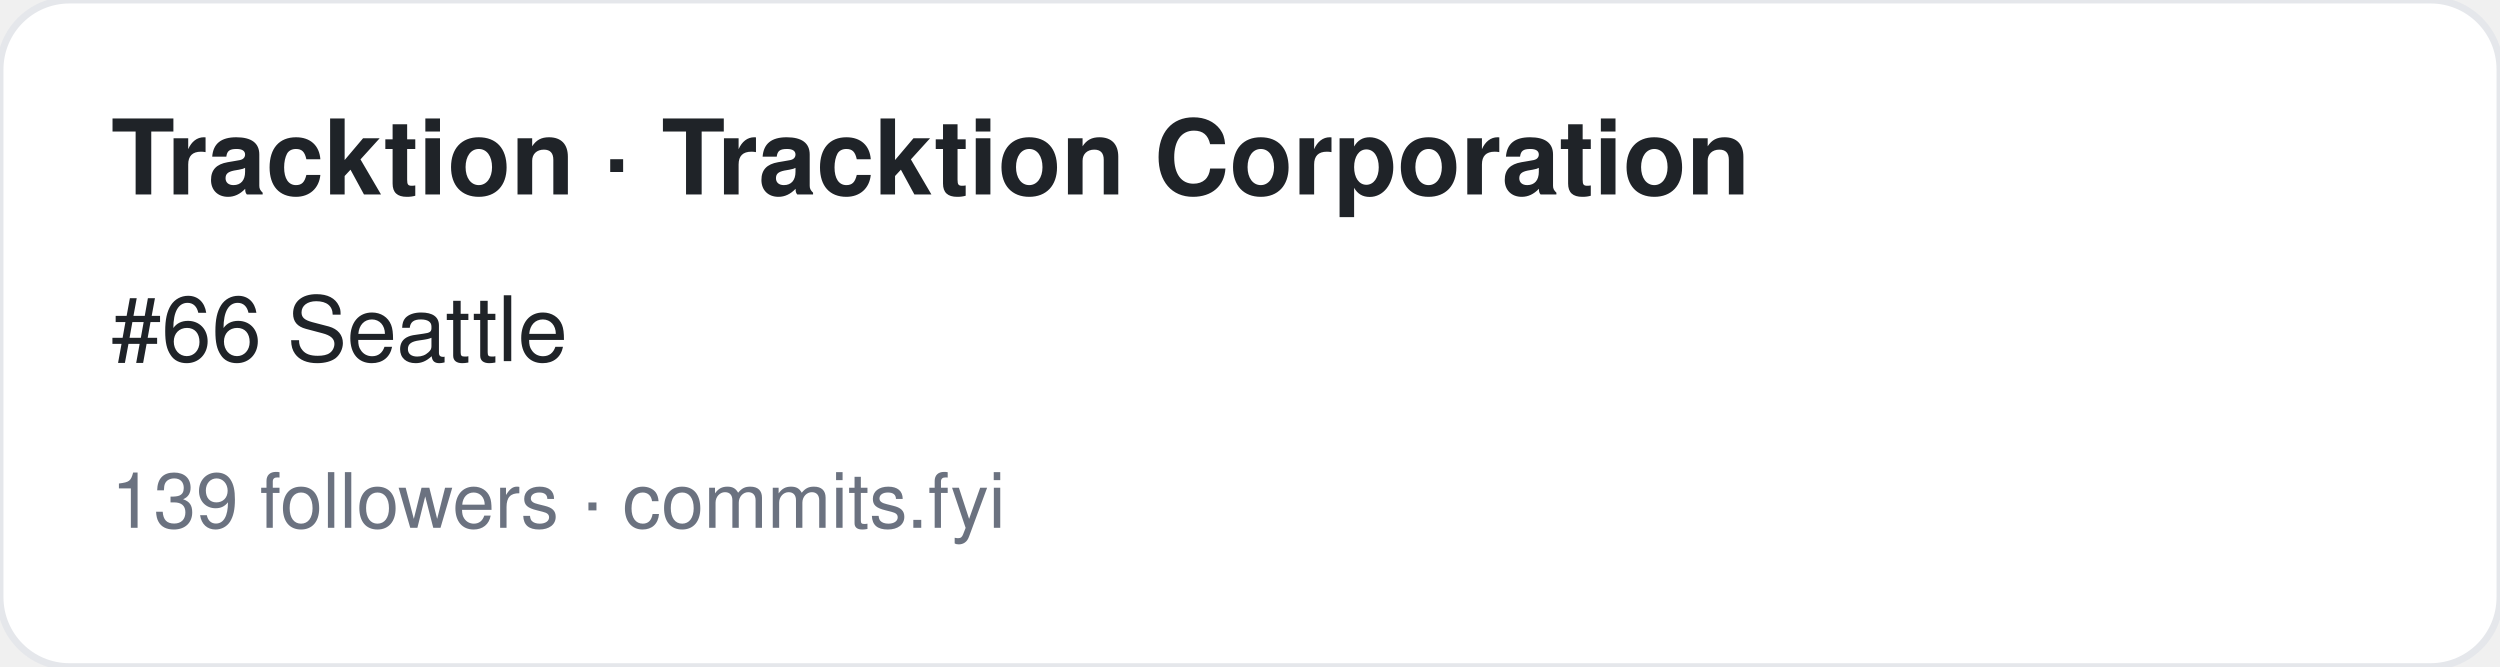
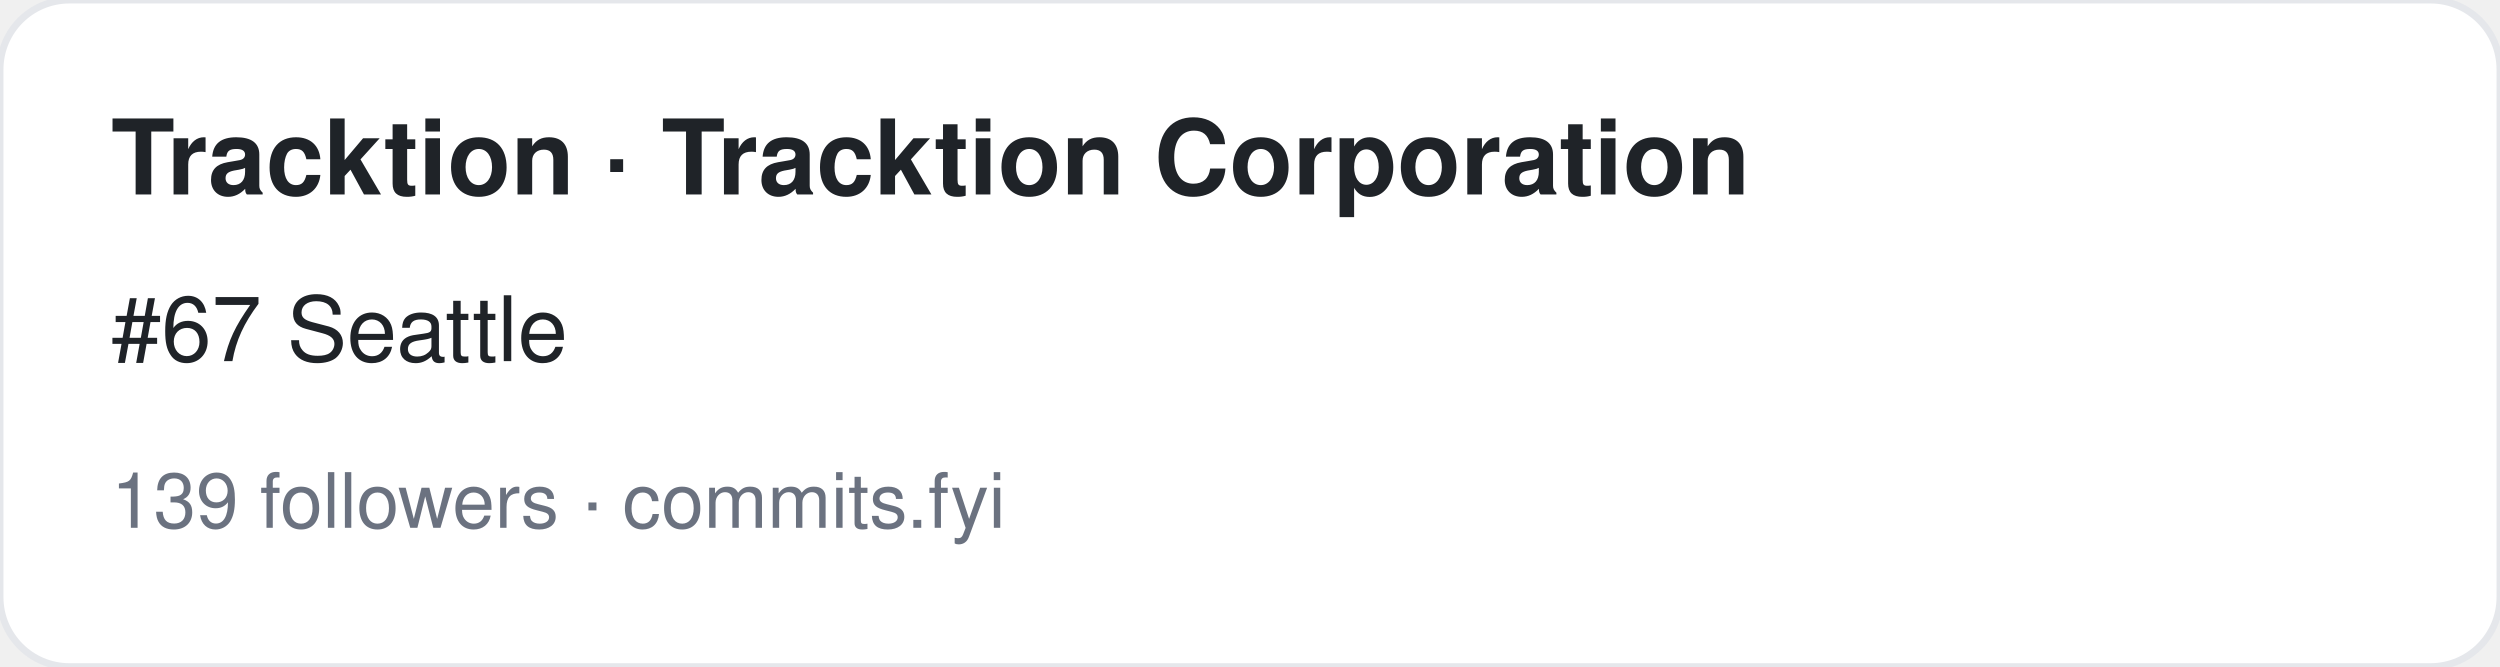
<svg xmlns="http://www.w3.org/2000/svg" width="360" height="96" viewBox="0 0 360 96" font-family="-apple-system,BlinkMacSystemFont,Segoe UI,Helvetica,Arial,sans-serif">
  <rect width="360" height="96" rx="10" fill="#ffffff" stroke="#e5e7eb" />
  <text x="16" y="28" font-size="15" font-weight="700" fill="#1f2328">Tracktion · Tracktion Corporation</text>
-   <text x="16" y="52" font-size="13" fill="#1f2328">#66 Seattle</text>
+   <text x="16" y="52" font-size="13" fill="#1f2328">#67 Seattle</text>
  <text x="16" y="76" font-size="11" fill="#6b7280">139 followers · commits.fyi</text>
</svg>
